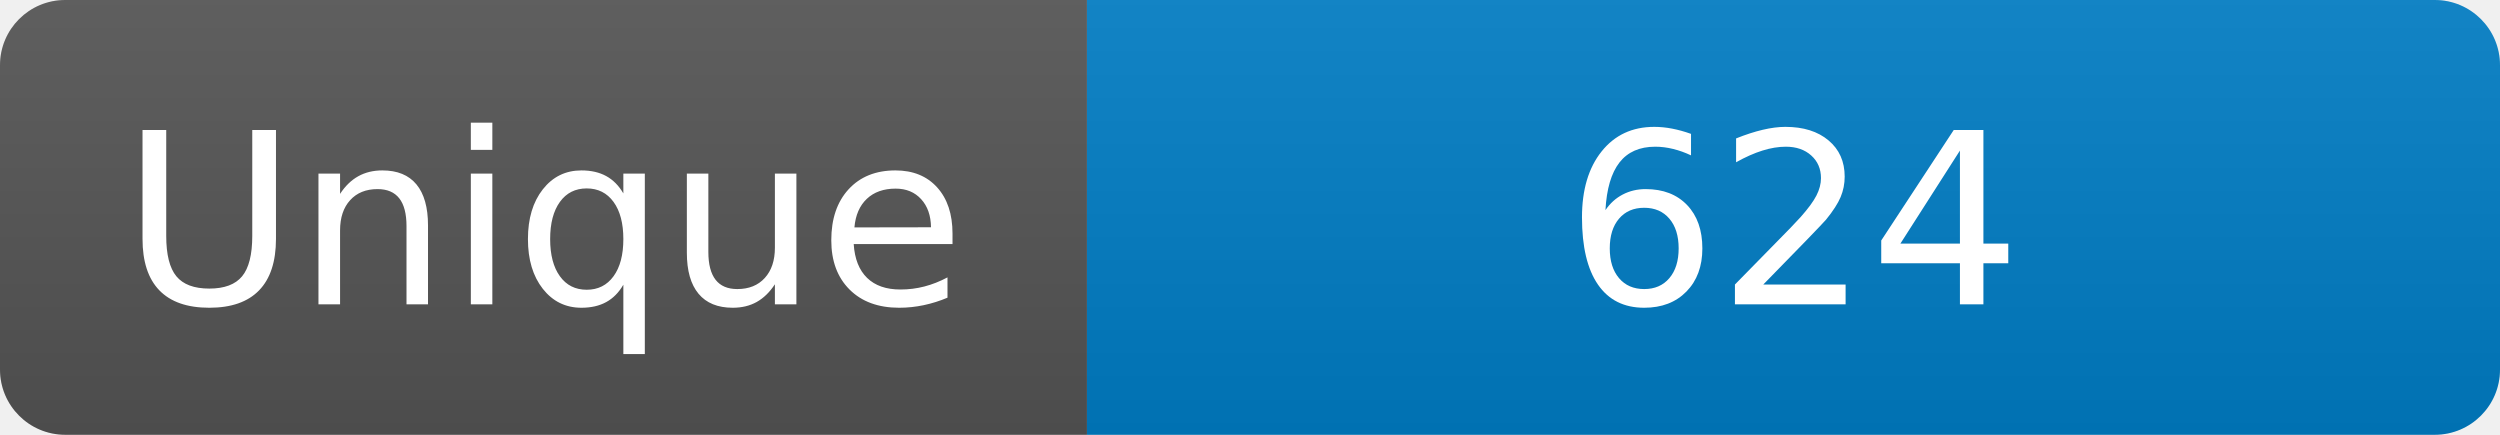
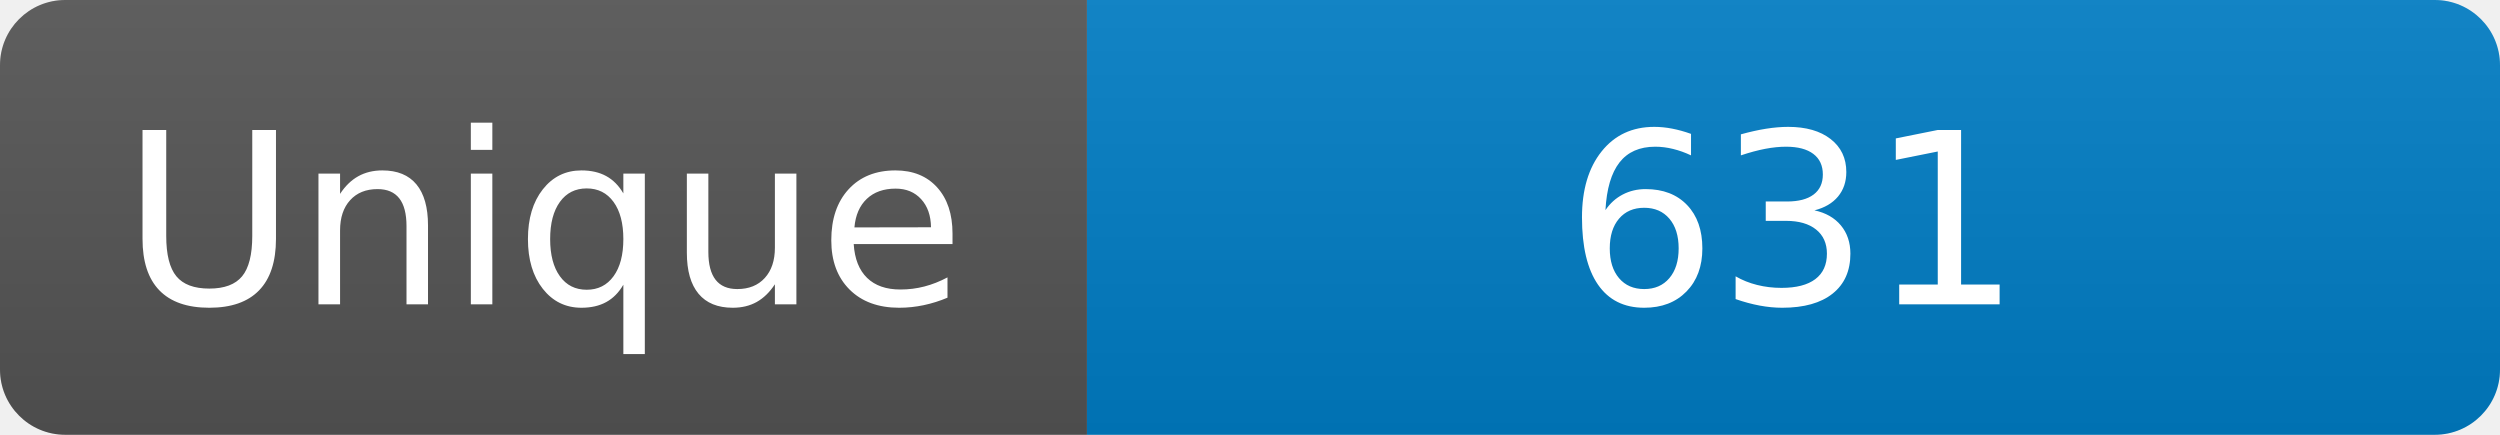
<svg xmlns="http://www.w3.org/2000/svg" width="115" height="20" role="img" aria-label="Maintained?: yes">
  <linearGradient id="s" x2="0" y2="100%">
    <stop offset="0" stop-color="#bbb" stop-opacity=".1" />
    <stop offset="1" stop-opacity=".1" />
  </linearGradient>
  <clipPath id="r">
    <rect width="115" height="20" rx="3" fill="#fff" />
  </clipPath>
  <g clip-path="url(#r)">
    <rect width="50" height="20" fill="#555" />
    <rect x="50" width="160" height="20" fill="#007ec6" />
    <rect width="115" height="20" fill="url(#s)" />
  </g>
  <g fill="#fff" text-anchor="middle" font-family="Verdana,Geneva,DejaVu Sans,sans-serif" font-size="110">
    <text x="250" y="140" transform="scale(.1)" fill="#fff">Unique</text>
-     <text x="825" y="140" transform="scale(.1)" fill="#fff">624</text>
+     <text x="825" y="140" transform="scale(.1)" fill="#fff">631</text>
  </g>
</svg>
